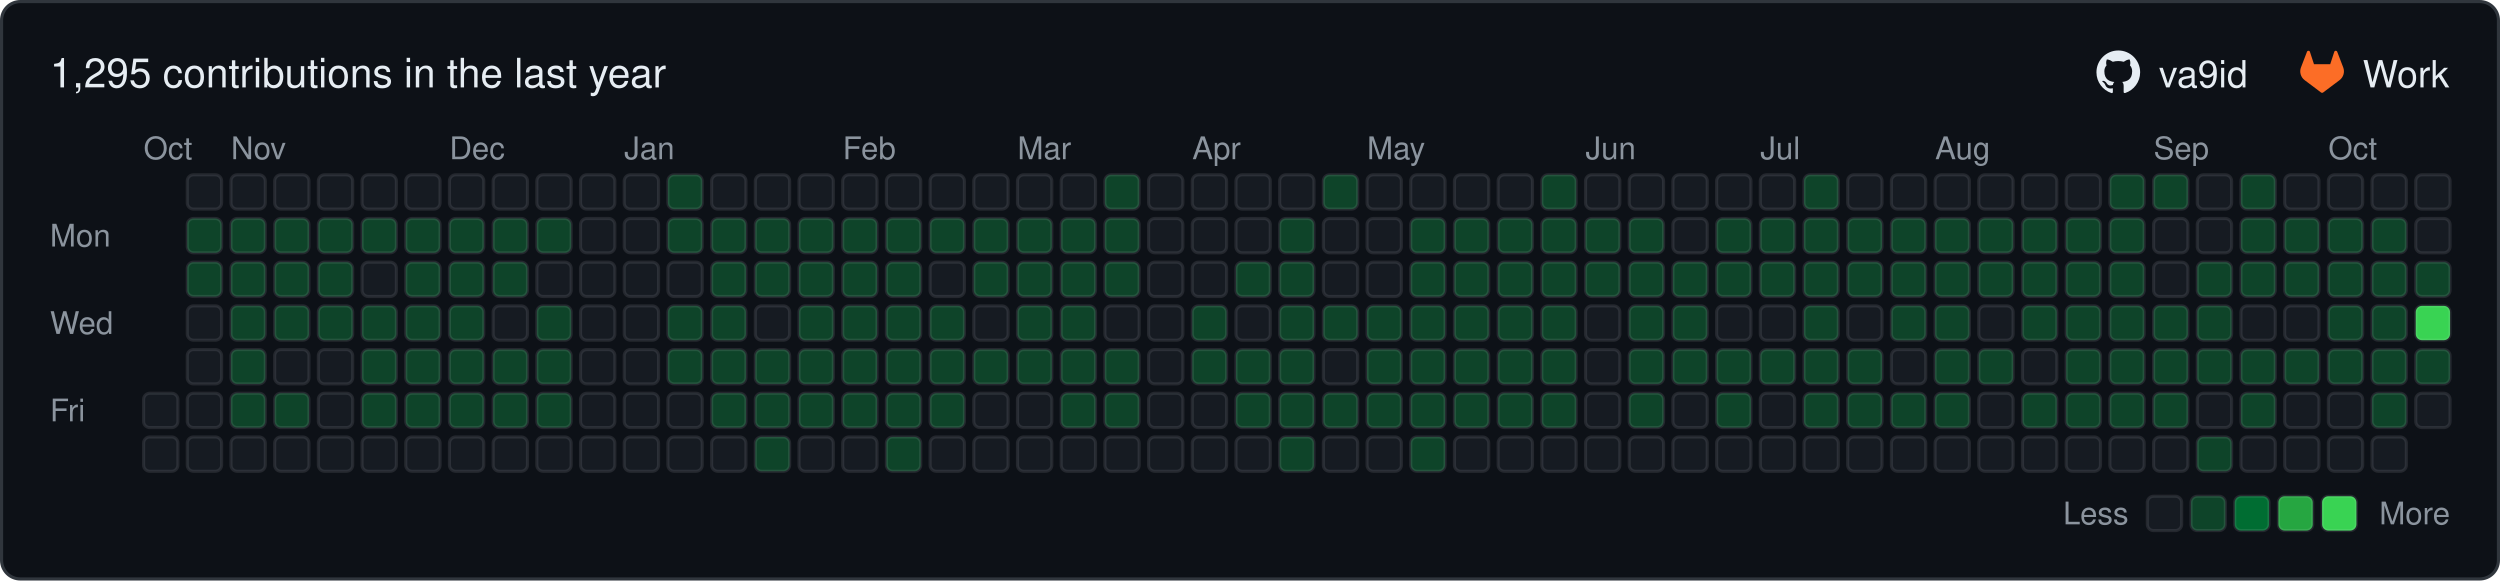
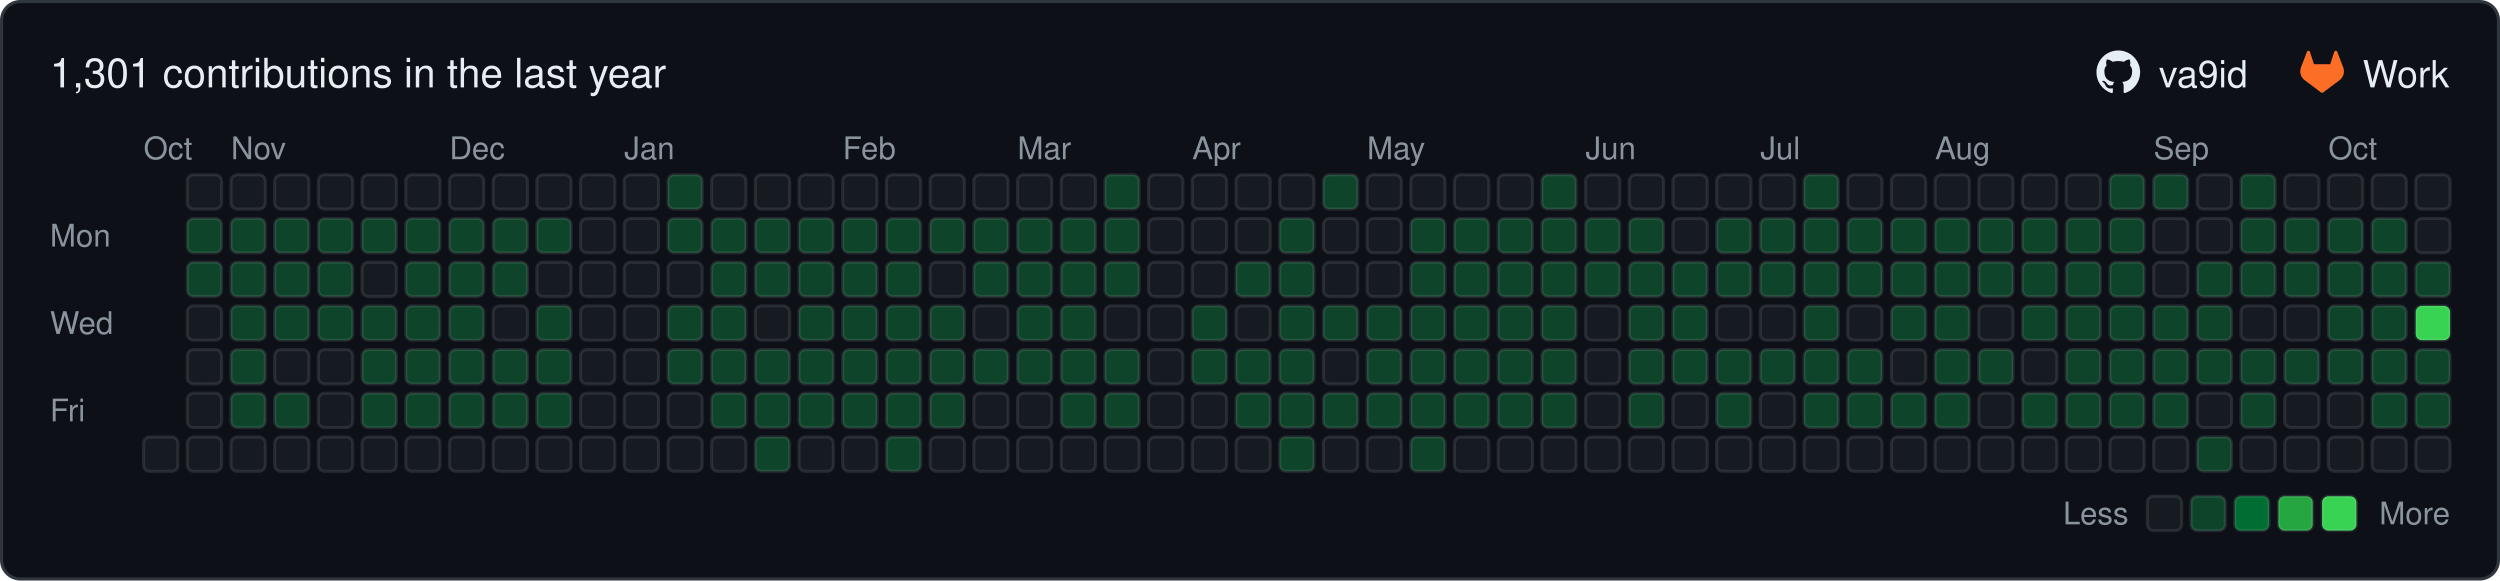
- <svg xmlns="http://www.w3.org/2000/svg" width="801" height="186" viewBox="0 0 801 186" role="img" aria-label="1,295 contributions in the last year">
+ <svg xmlns="http://www.w3.org/2000/svg" width="801" height="186" viewBox="0 0 801 186" role="img" aria-label="1,301 contributions in the last year">
  <rect x="0.5" y="0.5" width="800" height="185" rx="6" ry="6" fill="#0d1117" stroke="#30363d" />
  <g font-family="-apple-system,BlinkMacSystemFont,'Segoe UI',Helvetica,Arial,sans-serif" font-size="12">
-     <text x="16" y="28" font-size="13" fill="#e6edf3">1,295 contributions in the last year</text>
+     <text x="16" y="28" font-size="13" fill="#e6edf3">1,301 contributions in the last year</text>
    <g transform="translate(671.7,16) scale(0.5833)" fill="#e6edf3">
      <path d="M12 .297c-6.63 0-12 5.373-12 12 0 5.303 3.438 9.8 8.205 11.385.6.113.82-.258.82-.577 0-.285-.01-1.04-.015-2.04-3.338.724-4.042-1.61-4.042-1.61C4.422 18.07 3.633 17.7 3.633 17.7c-1.087-.744.084-.729.084-.729 1.205.084 1.838 1.236 1.838 1.236 1.07 1.835 2.809 1.305 3.495.998.108-.776.417-1.305.76-1.605-2.665-.3-5.466-1.332-5.466-5.93 0-1.31.465-2.38 1.235-3.22-.135-.303-.54-1.523.105-3.176 0 0 1.005-.322 3.3 1.23.96-.267 1.98-.399 3-.405 1.02.006 2.04.138 3 .405 2.28-1.552 3.285-1.23 3.285-1.23.645 1.653.24 2.873.12 3.176.765.84 1.23 1.91 1.23 3.22 0 4.61-2.805 5.625-5.475 5.92.42.36.81 1.096.81 2.22 0 1.606-.015 2.896-.015 3.286 0 .315.21.69.825.57C20.565 22.092 24 17.592 24 12.297c0-6.627-5.373-12-12-12" />
    </g>
    <text x="691.7" y="28" fill="#e6edf3">va9id</text>
    <g transform="translate(737.0,16) scale(0.5833)" fill="#fc6d26">
      <path d="m23.6 9.593-.034-.086L20.3.981a.851.851 0 0 0-.336-.405.875.875 0 0 0-1.0.054.875.875 0 0 0-.29.44l-2.205 6.748H7.537l-2.206-6.748a.857.857 0 0 0-.29-.441.875.875 0 0 0-1-.054.859.859 0 0 0-.336.405L.433 9.502l-.033.086a6.066 6.066 0 0 0 2.012 7.011l.011.009.03.021 4.976 3.726 2.462 1.863 1.5 1.132a1.008 1.008 0 0 0 1.22 0l1.5-1.132 2.462-1.863 5.006-3.749.013-.01a6.068 6.068 0 0 0 2.009-7.003z" />
    </g>
    <text x="757.0" y="28" fill="#e6edf3">Work</text>
    <g fill="#8b949e" font-size="10">
      <text x="46" y="51">Oct</text>
      <text x="74" y="51">Nov</text>
      <text x="144" y="51">Dec</text>
      <text x="200" y="51">Jan</text>
      <text x="270" y="51">Feb</text>
      <text x="326" y="51">Mar</text>
      <text x="382" y="51">Apr</text>
      <text x="438" y="51">May</text>
      <text x="508" y="51">Jun</text>
      <text x="564" y="51">Jul</text>
      <text x="620" y="51">Aug</text>
      <text x="690" y="51">Sep</text>
      <text x="746" y="51">Oct</text>
      <text x="16" y="79">Mon</text>
      <text x="16" y="107">Wed</text>
      <text x="16" y="135">Fri</text>
      <text x="682" y="168" text-anchor="end">Less</text>
      <text x="785" y="168" text-anchor="end">More</text>
    </g>
    <rect x="688" y="159" width="11" height="11" rx="2" ry="2" fill="#161b22" stroke="rgba(240,246,252,0.10)" />
    <rect x="702" y="159" width="11" height="11" rx="2" ry="2" fill="#0e4429" stroke="rgba(240,246,252,0.10)" />
    <rect x="716" y="159" width="11" height="11" rx="2" ry="2" fill="#006d32" stroke="rgba(240,246,252,0.10)" />
    <rect x="730" y="159" width="11" height="11" rx="2" ry="2" fill="#26a641" stroke="rgba(240,246,252,0.10)" />
    <rect x="744" y="159" width="11" height="11" rx="2" ry="2" fill="#39d353" stroke="rgba(240,246,252,0.10)" />
-     <rect x="46" y="126" width="11" height="11" rx="2" ry="2" fill="#161b22" stroke="rgba(240,246,252,0.10)" />
    <rect x="46" y="140" width="11" height="11" rx="2" ry="2" fill="#161b22" stroke="rgba(240,246,252,0.10)" />
    <rect x="60" y="56" width="11" height="11" rx="2" ry="2" fill="#161b22" stroke="rgba(240,246,252,0.10)" />
    <rect x="60" y="70" width="11" height="11" rx="2" ry="2" fill="#0e4429" stroke="rgba(240,246,252,0.10)" />
    <rect x="60" y="84" width="11" height="11" rx="2" ry="2" fill="#0e4429" stroke="rgba(240,246,252,0.10)" />
    <rect x="60" y="98" width="11" height="11" rx="2" ry="2" fill="#161b22" stroke="rgba(240,246,252,0.10)" />
    <rect x="60" y="112" width="11" height="11" rx="2" ry="2" fill="#161b22" stroke="rgba(240,246,252,0.10)" />
    <rect x="60" y="126" width="11" height="11" rx="2" ry="2" fill="#161b22" stroke="rgba(240,246,252,0.10)" />
    <rect x="60" y="140" width="11" height="11" rx="2" ry="2" fill="#161b22" stroke="rgba(240,246,252,0.10)" />
    <rect x="74" y="56" width="11" height="11" rx="2" ry="2" fill="#161b22" stroke="rgba(240,246,252,0.10)" />
    <rect x="74" y="70" width="11" height="11" rx="2" ry="2" fill="#0e4429" stroke="rgba(240,246,252,0.10)" />
    <rect x="74" y="84" width="11" height="11" rx="2" ry="2" fill="#0e4429" stroke="rgba(240,246,252,0.10)" />
    <rect x="74" y="98" width="11" height="11" rx="2" ry="2" fill="#0e4429" stroke="rgba(240,246,252,0.10)" />
    <rect x="74" y="112" width="11" height="11" rx="2" ry="2" fill="#0e4429" stroke="rgba(240,246,252,0.10)" />
    <rect x="74" y="126" width="11" height="11" rx="2" ry="2" fill="#0e4429" stroke="rgba(240,246,252,0.10)" />
    <rect x="74" y="140" width="11" height="11" rx="2" ry="2" fill="#161b22" stroke="rgba(240,246,252,0.10)" />
    <rect x="88" y="56" width="11" height="11" rx="2" ry="2" fill="#161b22" stroke="rgba(240,246,252,0.10)" />
    <rect x="88" y="70" width="11" height="11" rx="2" ry="2" fill="#0e4429" stroke="rgba(240,246,252,0.10)" />
    <rect x="88" y="84" width="11" height="11" rx="2" ry="2" fill="#0e4429" stroke="rgba(240,246,252,0.10)" />
    <rect x="88" y="98" width="11" height="11" rx="2" ry="2" fill="#0e4429" stroke="rgba(240,246,252,0.10)" />
    <rect x="88" y="112" width="11" height="11" rx="2" ry="2" fill="#161b22" stroke="rgba(240,246,252,0.10)" />
    <rect x="88" y="126" width="11" height="11" rx="2" ry="2" fill="#0e4429" stroke="rgba(240,246,252,0.10)" />
    <rect x="88" y="140" width="11" height="11" rx="2" ry="2" fill="#161b22" stroke="rgba(240,246,252,0.10)" />
    <rect x="102" y="56" width="11" height="11" rx="2" ry="2" fill="#161b22" stroke="rgba(240,246,252,0.10)" />
    <rect x="102" y="70" width="11" height="11" rx="2" ry="2" fill="#0e4429" stroke="rgba(240,246,252,0.10)" />
    <rect x="102" y="84" width="11" height="11" rx="2" ry="2" fill="#0e4429" stroke="rgba(240,246,252,0.10)" />
    <rect x="102" y="98" width="11" height="11" rx="2" ry="2" fill="#0e4429" stroke="rgba(240,246,252,0.10)" />
    <rect x="102" y="112" width="11" height="11" rx="2" ry="2" fill="#161b22" stroke="rgba(240,246,252,0.10)" />
    <rect x="102" y="126" width="11" height="11" rx="2" ry="2" fill="#161b22" stroke="rgba(240,246,252,0.10)" />
    <rect x="102" y="140" width="11" height="11" rx="2" ry="2" fill="#161b22" stroke="rgba(240,246,252,0.10)" />
    <rect x="116" y="56" width="11" height="11" rx="2" ry="2" fill="#161b22" stroke="rgba(240,246,252,0.10)" />
    <rect x="116" y="70" width="11" height="11" rx="2" ry="2" fill="#0e4429" stroke="rgba(240,246,252,0.10)" />
    <rect x="116" y="84" width="11" height="11" rx="2" ry="2" fill="#161b22" stroke="rgba(240,246,252,0.10)" />
    <rect x="116" y="98" width="11" height="11" rx="2" ry="2" fill="#0e4429" stroke="rgba(240,246,252,0.10)" />
    <rect x="116" y="112" width="11" height="11" rx="2" ry="2" fill="#0e4429" stroke="rgba(240,246,252,0.10)" />
    <rect x="116" y="126" width="11" height="11" rx="2" ry="2" fill="#0e4429" stroke="rgba(240,246,252,0.10)" />
    <rect x="116" y="140" width="11" height="11" rx="2" ry="2" fill="#161b22" stroke="rgba(240,246,252,0.10)" />
    <rect x="130" y="56" width="11" height="11" rx="2" ry="2" fill="#161b22" stroke="rgba(240,246,252,0.10)" />
    <rect x="130" y="70" width="11" height="11" rx="2" ry="2" fill="#0e4429" stroke="rgba(240,246,252,0.10)" />
    <rect x="130" y="84" width="11" height="11" rx="2" ry="2" fill="#0e4429" stroke="rgba(240,246,252,0.10)" />
    <rect x="130" y="98" width="11" height="11" rx="2" ry="2" fill="#0e4429" stroke="rgba(240,246,252,0.10)" />
    <rect x="130" y="112" width="11" height="11" rx="2" ry="2" fill="#0e4429" stroke="rgba(240,246,252,0.10)" />
    <rect x="130" y="126" width="11" height="11" rx="2" ry="2" fill="#0e4429" stroke="rgba(240,246,252,0.10)" />
    <rect x="130" y="140" width="11" height="11" rx="2" ry="2" fill="#161b22" stroke="rgba(240,246,252,0.10)" />
    <rect x="144" y="56" width="11" height="11" rx="2" ry="2" fill="#161b22" stroke="rgba(240,246,252,0.10)" />
    <rect x="144" y="70" width="11" height="11" rx="2" ry="2" fill="#0e4429" stroke="rgba(240,246,252,0.10)" />
    <rect x="144" y="84" width="11" height="11" rx="2" ry="2" fill="#0e4429" stroke="rgba(240,246,252,0.10)" />
    <rect x="144" y="98" width="11" height="11" rx="2" ry="2" fill="#0e4429" stroke="rgba(240,246,252,0.10)" />
    <rect x="144" y="112" width="11" height="11" rx="2" ry="2" fill="#0e4429" stroke="rgba(240,246,252,0.10)" />
    <rect x="144" y="126" width="11" height="11" rx="2" ry="2" fill="#0e4429" stroke="rgba(240,246,252,0.10)" />
    <rect x="144" y="140" width="11" height="11" rx="2" ry="2" fill="#161b22" stroke="rgba(240,246,252,0.10)" />
    <rect x="158" y="56" width="11" height="11" rx="2" ry="2" fill="#161b22" stroke="rgba(240,246,252,0.10)" />
    <rect x="158" y="70" width="11" height="11" rx="2" ry="2" fill="#0e4429" stroke="rgba(240,246,252,0.10)" />
    <rect x="158" y="84" width="11" height="11" rx="2" ry="2" fill="#0e4429" stroke="rgba(240,246,252,0.10)" />
    <rect x="158" y="98" width="11" height="11" rx="2" ry="2" fill="#161b22" stroke="rgba(240,246,252,0.10)" />
    <rect x="158" y="112" width="11" height="11" rx="2" ry="2" fill="#0e4429" stroke="rgba(240,246,252,0.10)" />
    <rect x="158" y="126" width="11" height="11" rx="2" ry="2" fill="#0e4429" stroke="rgba(240,246,252,0.10)" />
    <rect x="158" y="140" width="11" height="11" rx="2" ry="2" fill="#161b22" stroke="rgba(240,246,252,0.10)" />
    <rect x="172" y="56" width="11" height="11" rx="2" ry="2" fill="#161b22" stroke="rgba(240,246,252,0.10)" />
    <rect x="172" y="70" width="11" height="11" rx="2" ry="2" fill="#0e4429" stroke="rgba(240,246,252,0.10)" />
    <rect x="172" y="84" width="11" height="11" rx="2" ry="2" fill="#161b22" stroke="rgba(240,246,252,0.10)" />
    <rect x="172" y="98" width="11" height="11" rx="2" ry="2" fill="#0e4429" stroke="rgba(240,246,252,0.10)" />
    <rect x="172" y="112" width="11" height="11" rx="2" ry="2" fill="#0e4429" stroke="rgba(240,246,252,0.10)" />
    <rect x="172" y="126" width="11" height="11" rx="2" ry="2" fill="#0e4429" stroke="rgba(240,246,252,0.10)" />
    <rect x="172" y="140" width="11" height="11" rx="2" ry="2" fill="#161b22" stroke="rgba(240,246,252,0.10)" />
    <rect x="186" y="56" width="11" height="11" rx="2" ry="2" fill="#161b22" stroke="rgba(240,246,252,0.10)" />
    <rect x="186" y="70" width="11" height="11" rx="2" ry="2" fill="#161b22" stroke="rgba(240,246,252,0.10)" />
    <rect x="186" y="84" width="11" height="11" rx="2" ry="2" fill="#161b22" stroke="rgba(240,246,252,0.10)" />
    <rect x="186" y="98" width="11" height="11" rx="2" ry="2" fill="#161b22" stroke="rgba(240,246,252,0.10)" />
    <rect x="186" y="112" width="11" height="11" rx="2" ry="2" fill="#161b22" stroke="rgba(240,246,252,0.10)" />
    <rect x="186" y="126" width="11" height="11" rx="2" ry="2" fill="#161b22" stroke="rgba(240,246,252,0.10)" />
    <rect x="186" y="140" width="11" height="11" rx="2" ry="2" fill="#161b22" stroke="rgba(240,246,252,0.10)" />
    <rect x="200" y="56" width="11" height="11" rx="2" ry="2" fill="#161b22" stroke="rgba(240,246,252,0.10)" />
    <rect x="200" y="70" width="11" height="11" rx="2" ry="2" fill="#161b22" stroke="rgba(240,246,252,0.10)" />
    <rect x="200" y="84" width="11" height="11" rx="2" ry="2" fill="#161b22" stroke="rgba(240,246,252,0.10)" />
    <rect x="200" y="98" width="11" height="11" rx="2" ry="2" fill="#161b22" stroke="rgba(240,246,252,0.10)" />
    <rect x="200" y="112" width="11" height="11" rx="2" ry="2" fill="#161b22" stroke="rgba(240,246,252,0.10)" />
    <rect x="200" y="126" width="11" height="11" rx="2" ry="2" fill="#161b22" stroke="rgba(240,246,252,0.10)" />
    <rect x="200" y="140" width="11" height="11" rx="2" ry="2" fill="#161b22" stroke="rgba(240,246,252,0.10)" />
    <rect x="214" y="56" width="11" height="11" rx="2" ry="2" fill="#0e4429" stroke="rgba(240,246,252,0.10)" />
    <rect x="214" y="70" width="11" height="11" rx="2" ry="2" fill="#0e4429" stroke="rgba(240,246,252,0.10)" />
    <rect x="214" y="84" width="11" height="11" rx="2" ry="2" fill="#161b22" stroke="rgba(240,246,252,0.10)" />
    <rect x="214" y="98" width="11" height="11" rx="2" ry="2" fill="#0e4429" stroke="rgba(240,246,252,0.10)" />
    <rect x="214" y="112" width="11" height="11" rx="2" ry="2" fill="#0e4429" stroke="rgba(240,246,252,0.10)" />
    <rect x="214" y="126" width="11" height="11" rx="2" ry="2" fill="#161b22" stroke="rgba(240,246,252,0.10)" />
    <rect x="214" y="140" width="11" height="11" rx="2" ry="2" fill="#161b22" stroke="rgba(240,246,252,0.10)" />
    <rect x="228" y="56" width="11" height="11" rx="2" ry="2" fill="#161b22" stroke="rgba(240,246,252,0.10)" />
    <rect x="228" y="70" width="11" height="11" rx="2" ry="2" fill="#0e4429" stroke="rgba(240,246,252,0.10)" />
    <rect x="228" y="84" width="11" height="11" rx="2" ry="2" fill="#0e4429" stroke="rgba(240,246,252,0.10)" />
    <rect x="228" y="98" width="11" height="11" rx="2" ry="2" fill="#0e4429" stroke="rgba(240,246,252,0.10)" />
    <rect x="228" y="112" width="11" height="11" rx="2" ry="2" fill="#0e4429" stroke="rgba(240,246,252,0.10)" />
    <rect x="228" y="126" width="11" height="11" rx="2" ry="2" fill="#0e4429" stroke="rgba(240,246,252,0.10)" />
    <rect x="228" y="140" width="11" height="11" rx="2" ry="2" fill="#161b22" stroke="rgba(240,246,252,0.10)" />
    <rect x="242" y="56" width="11" height="11" rx="2" ry="2" fill="#161b22" stroke="rgba(240,246,252,0.10)" />
    <rect x="242" y="70" width="11" height="11" rx="2" ry="2" fill="#0e4429" stroke="rgba(240,246,252,0.10)" />
    <rect x="242" y="84" width="11" height="11" rx="2" ry="2" fill="#0e4429" stroke="rgba(240,246,252,0.10)" />
    <rect x="242" y="98" width="11" height="11" rx="2" ry="2" fill="#161b22" stroke="rgba(240,246,252,0.10)" />
    <rect x="242" y="112" width="11" height="11" rx="2" ry="2" fill="#0e4429" stroke="rgba(240,246,252,0.10)" />
    <rect x="242" y="126" width="11" height="11" rx="2" ry="2" fill="#0e4429" stroke="rgba(240,246,252,0.10)" />
    <rect x="242" y="140" width="11" height="11" rx="2" ry="2" fill="#0e4429" stroke="rgba(240,246,252,0.10)" />
    <rect x="256" y="56" width="11" height="11" rx="2" ry="2" fill="#161b22" stroke="rgba(240,246,252,0.10)" />
    <rect x="256" y="70" width="11" height="11" rx="2" ry="2" fill="#0e4429" stroke="rgba(240,246,252,0.10)" />
    <rect x="256" y="84" width="11" height="11" rx="2" ry="2" fill="#0e4429" stroke="rgba(240,246,252,0.10)" />
    <rect x="256" y="98" width="11" height="11" rx="2" ry="2" fill="#0e4429" stroke="rgba(240,246,252,0.10)" />
    <rect x="256" y="112" width="11" height="11" rx="2" ry="2" fill="#0e4429" stroke="rgba(240,246,252,0.10)" />
    <rect x="256" y="126" width="11" height="11" rx="2" ry="2" fill="#0e4429" stroke="rgba(240,246,252,0.10)" />
    <rect x="256" y="140" width="11" height="11" rx="2" ry="2" fill="#161b22" stroke="rgba(240,246,252,0.10)" />
    <rect x="270" y="56" width="11" height="11" rx="2" ry="2" fill="#161b22" stroke="rgba(240,246,252,0.10)" />
    <rect x="270" y="70" width="11" height="11" rx="2" ry="2" fill="#0e4429" stroke="rgba(240,246,252,0.10)" />
    <rect x="270" y="84" width="11" height="11" rx="2" ry="2" fill="#0e4429" stroke="rgba(240,246,252,0.10)" />
    <rect x="270" y="98" width="11" height="11" rx="2" ry="2" fill="#0e4429" stroke="rgba(240,246,252,0.10)" />
    <rect x="270" y="112" width="11" height="11" rx="2" ry="2" fill="#0e4429" stroke="rgba(240,246,252,0.10)" />
    <rect x="270" y="126" width="11" height="11" rx="2" ry="2" fill="#0e4429" stroke="rgba(240,246,252,0.10)" />
    <rect x="270" y="140" width="11" height="11" rx="2" ry="2" fill="#161b22" stroke="rgba(240,246,252,0.10)" />
    <rect x="284" y="56" width="11" height="11" rx="2" ry="2" fill="#161b22" stroke="rgba(240,246,252,0.10)" />
    <rect x="284" y="70" width="11" height="11" rx="2" ry="2" fill="#0e4429" stroke="rgba(240,246,252,0.10)" />
    <rect x="284" y="84" width="11" height="11" rx="2" ry="2" fill="#0e4429" stroke="rgba(240,246,252,0.10)" />
    <rect x="284" y="98" width="11" height="11" rx="2" ry="2" fill="#0e4429" stroke="rgba(240,246,252,0.10)" />
    <rect x="284" y="112" width="11" height="11" rx="2" ry="2" fill="#0e4429" stroke="rgba(240,246,252,0.10)" />
    <rect x="284" y="126" width="11" height="11" rx="2" ry="2" fill="#0e4429" stroke="rgba(240,246,252,0.10)" />
    <rect x="284" y="140" width="11" height="11" rx="2" ry="2" fill="#0e4429" stroke="rgba(240,246,252,0.10)" />
    <rect x="298" y="56" width="11" height="11" rx="2" ry="2" fill="#161b22" stroke="rgba(240,246,252,0.10)" />
    <rect x="298" y="70" width="11" height="11" rx="2" ry="2" fill="#0e4429" stroke="rgba(240,246,252,0.10)" />
    <rect x="298" y="84" width="11" height="11" rx="2" ry="2" fill="#161b22" stroke="rgba(240,246,252,0.10)" />
    <rect x="298" y="98" width="11" height="11" rx="2" ry="2" fill="#0e4429" stroke="rgba(240,246,252,0.10)" />
    <rect x="298" y="112" width="11" height="11" rx="2" ry="2" fill="#0e4429" stroke="rgba(240,246,252,0.10)" />
    <rect x="298" y="126" width="11" height="11" rx="2" ry="2" fill="#0e4429" stroke="rgba(240,246,252,0.10)" />
    <rect x="298" y="140" width="11" height="11" rx="2" ry="2" fill="#161b22" stroke="rgba(240,246,252,0.10)" />
    <rect x="312" y="56" width="11" height="11" rx="2" ry="2" fill="#161b22" stroke="rgba(240,246,252,0.10)" />
    <rect x="312" y="70" width="11" height="11" rx="2" ry="2" fill="#0e4429" stroke="rgba(240,246,252,0.10)" />
    <rect x="312" y="84" width="11" height="11" rx="2" ry="2" fill="#0e4429" stroke="rgba(240,246,252,0.10)" />
    <rect x="312" y="98" width="11" height="11" rx="2" ry="2" fill="#161b22" stroke="rgba(240,246,252,0.10)" />
    <rect x="312" y="112" width="11" height="11" rx="2" ry="2" fill="#0e4429" stroke="rgba(240,246,252,0.10)" />
    <rect x="312" y="126" width="11" height="11" rx="2" ry="2" fill="#161b22" stroke="rgba(240,246,252,0.10)" />
    <rect x="312" y="140" width="11" height="11" rx="2" ry="2" fill="#161b22" stroke="rgba(240,246,252,0.10)" />
    <rect x="326" y="56" width="11" height="11" rx="2" ry="2" fill="#161b22" stroke="rgba(240,246,252,0.10)" />
    <rect x="326" y="70" width="11" height="11" rx="2" ry="2" fill="#0e4429" stroke="rgba(240,246,252,0.10)" />
    <rect x="326" y="84" width="11" height="11" rx="2" ry="2" fill="#0e4429" stroke="rgba(240,246,252,0.10)" />
    <rect x="326" y="98" width="11" height="11" rx="2" ry="2" fill="#0e4429" stroke="rgba(240,246,252,0.10)" />
    <rect x="326" y="112" width="11" height="11" rx="2" ry="2" fill="#0e4429" stroke="rgba(240,246,252,0.10)" />
    <rect x="326" y="126" width="11" height="11" rx="2" ry="2" fill="#161b22" stroke="rgba(240,246,252,0.10)" />
    <rect x="326" y="140" width="11" height="11" rx="2" ry="2" fill="#161b22" stroke="rgba(240,246,252,0.10)" />
    <rect x="340" y="56" width="11" height="11" rx="2" ry="2" fill="#161b22" stroke="rgba(240,246,252,0.10)" />
    <rect x="340" y="70" width="11" height="11" rx="2" ry="2" fill="#0e4429" stroke="rgba(240,246,252,0.10)" />
    <rect x="340" y="84" width="11" height="11" rx="2" ry="2" fill="#0e4429" stroke="rgba(240,246,252,0.10)" />
    <rect x="340" y="98" width="11" height="11" rx="2" ry="2" fill="#0e4429" stroke="rgba(240,246,252,0.10)" />
    <rect x="340" y="112" width="11" height="11" rx="2" ry="2" fill="#0e4429" stroke="rgba(240,246,252,0.10)" />
    <rect x="340" y="126" width="11" height="11" rx="2" ry="2" fill="#0e4429" stroke="rgba(240,246,252,0.10)" />
    <rect x="340" y="140" width="11" height="11" rx="2" ry="2" fill="#161b22" stroke="rgba(240,246,252,0.10)" />
    <rect x="354" y="56" width="11" height="11" rx="2" ry="2" fill="#0e4429" stroke="rgba(240,246,252,0.10)" />
    <rect x="354" y="70" width="11" height="11" rx="2" ry="2" fill="#0e4429" stroke="rgba(240,246,252,0.10)" />
    <rect x="354" y="84" width="11" height="11" rx="2" ry="2" fill="#0e4429" stroke="rgba(240,246,252,0.10)" />
    <rect x="354" y="98" width="11" height="11" rx="2" ry="2" fill="#161b22" stroke="rgba(240,246,252,0.10)" />
    <rect x="354" y="112" width="11" height="11" rx="2" ry="2" fill="#0e4429" stroke="rgba(240,246,252,0.10)" />
    <rect x="354" y="126" width="11" height="11" rx="2" ry="2" fill="#0e4429" stroke="rgba(240,246,252,0.10)" />
    <rect x="354" y="140" width="11" height="11" rx="2" ry="2" fill="#161b22" stroke="rgba(240,246,252,0.10)" />
    <rect x="368" y="56" width="11" height="11" rx="2" ry="2" fill="#161b22" stroke="rgba(240,246,252,0.10)" />
    <rect x="368" y="70" width="11" height="11" rx="2" ry="2" fill="#161b22" stroke="rgba(240,246,252,0.10)" />
    <rect x="368" y="84" width="11" height="11" rx="2" ry="2" fill="#161b22" stroke="rgba(240,246,252,0.10)" />
    <rect x="368" y="98" width="11" height="11" rx="2" ry="2" fill="#161b22" stroke="rgba(240,246,252,0.10)" />
    <rect x="368" y="112" width="11" height="11" rx="2" ry="2" fill="#161b22" stroke="rgba(240,246,252,0.10)" />
    <rect x="368" y="126" width="11" height="11" rx="2" ry="2" fill="#161b22" stroke="rgba(240,246,252,0.10)" />
    <rect x="368" y="140" width="11" height="11" rx="2" ry="2" fill="#161b22" stroke="rgba(240,246,252,0.10)" />
    <rect x="382" y="56" width="11" height="11" rx="2" ry="2" fill="#161b22" stroke="rgba(240,246,252,0.10)" />
    <rect x="382" y="70" width="11" height="11" rx="2" ry="2" fill="#161b22" stroke="rgba(240,246,252,0.10)" />
    <rect x="382" y="84" width="11" height="11" rx="2" ry="2" fill="#161b22" stroke="rgba(240,246,252,0.10)" />
    <rect x="382" y="98" width="11" height="11" rx="2" ry="2" fill="#0e4429" stroke="rgba(240,246,252,0.10)" />
    <rect x="382" y="112" width="11" height="11" rx="2" ry="2" fill="#0e4429" stroke="rgba(240,246,252,0.10)" />
    <rect x="382" y="126" width="11" height="11" rx="2" ry="2" fill="#161b22" stroke="rgba(240,246,252,0.10)" />
    <rect x="382" y="140" width="11" height="11" rx="2" ry="2" fill="#161b22" stroke="rgba(240,246,252,0.10)" />
    <rect x="396" y="56" width="11" height="11" rx="2" ry="2" fill="#161b22" stroke="rgba(240,246,252,0.10)" />
    <rect x="396" y="70" width="11" height="11" rx="2" ry="2" fill="#161b22" stroke="rgba(240,246,252,0.10)" />
    <rect x="396" y="84" width="11" height="11" rx="2" ry="2" fill="#0e4429" stroke="rgba(240,246,252,0.10)" />
    <rect x="396" y="98" width="11" height="11" rx="2" ry="2" fill="#161b22" stroke="rgba(240,246,252,0.10)" />
    <rect x="396" y="112" width="11" height="11" rx="2" ry="2" fill="#0e4429" stroke="rgba(240,246,252,0.10)" />
    <rect x="396" y="126" width="11" height="11" rx="2" ry="2" fill="#0e4429" stroke="rgba(240,246,252,0.10)" />
    <rect x="396" y="140" width="11" height="11" rx="2" ry="2" fill="#161b22" stroke="rgba(240,246,252,0.10)" />
    <rect x="410" y="56" width="11" height="11" rx="2" ry="2" fill="#161b22" stroke="rgba(240,246,252,0.10)" />
    <rect x="410" y="70" width="11" height="11" rx="2" ry="2" fill="#0e4429" stroke="rgba(240,246,252,0.10)" />
    <rect x="410" y="84" width="11" height="11" rx="2" ry="2" fill="#0e4429" stroke="rgba(240,246,252,0.10)" />
    <rect x="410" y="98" width="11" height="11" rx="2" ry="2" fill="#0e4429" stroke="rgba(240,246,252,0.10)" />
    <rect x="410" y="112" width="11" height="11" rx="2" ry="2" fill="#0e4429" stroke="rgba(240,246,252,0.10)" />
    <rect x="410" y="126" width="11" height="11" rx="2" ry="2" fill="#0e4429" stroke="rgba(240,246,252,0.10)" />
    <rect x="410" y="140" width="11" height="11" rx="2" ry="2" fill="#0e4429" stroke="rgba(240,246,252,0.10)" />
    <rect x="424" y="56" width="11" height="11" rx="2" ry="2" fill="#0e4429" stroke="rgba(240,246,252,0.10)" />
    <rect x="424" y="70" width="11" height="11" rx="2" ry="2" fill="#161b22" stroke="rgba(240,246,252,0.10)" />
    <rect x="424" y="84" width="11" height="11" rx="2" ry="2" fill="#161b22" stroke="rgba(240,246,252,0.10)" />
    <rect x="424" y="98" width="11" height="11" rx="2" ry="2" fill="#0e4429" stroke="rgba(240,246,252,0.10)" />
    <rect x="424" y="112" width="11" height="11" rx="2" ry="2" fill="#161b22" stroke="rgba(240,246,252,0.10)" />
    <rect x="424" y="126" width="11" height="11" rx="2" ry="2" fill="#0e4429" stroke="rgba(240,246,252,0.10)" />
    <rect x="424" y="140" width="11" height="11" rx="2" ry="2" fill="#161b22" stroke="rgba(240,246,252,0.10)" />
    <rect x="438" y="56" width="11" height="11" rx="2" ry="2" fill="#161b22" stroke="rgba(240,246,252,0.10)" />
    <rect x="438" y="70" width="11" height="11" rx="2" ry="2" fill="#161b22" stroke="rgba(240,246,252,0.10)" />
    <rect x="438" y="84" width="11" height="11" rx="2" ry="2" fill="#161b22" stroke="rgba(240,246,252,0.10)" />
    <rect x="438" y="98" width="11" height="11" rx="2" ry="2" fill="#0e4429" stroke="rgba(240,246,252,0.10)" />
    <rect x="438" y="112" width="11" height="11" rx="2" ry="2" fill="#0e4429" stroke="rgba(240,246,252,0.10)" />
    <rect x="438" y="126" width="11" height="11" rx="2" ry="2" fill="#0e4429" stroke="rgba(240,246,252,0.10)" />
    <rect x="438" y="140" width="11" height="11" rx="2" ry="2" fill="#161b22" stroke="rgba(240,246,252,0.10)" />
    <rect x="452" y="56" width="11" height="11" rx="2" ry="2" fill="#161b22" stroke="rgba(240,246,252,0.10)" />
    <rect x="452" y="70" width="11" height="11" rx="2" ry="2" fill="#0e4429" stroke="rgba(240,246,252,0.10)" />
    <rect x="452" y="84" width="11" height="11" rx="2" ry="2" fill="#0e4429" stroke="rgba(240,246,252,0.10)" />
    <rect x="452" y="98" width="11" height="11" rx="2" ry="2" fill="#0e4429" stroke="rgba(240,246,252,0.10)" />
    <rect x="452" y="112" width="11" height="11" rx="2" ry="2" fill="#0e4429" stroke="rgba(240,246,252,0.10)" />
    <rect x="452" y="126" width="11" height="11" rx="2" ry="2" fill="#0e4429" stroke="rgba(240,246,252,0.10)" />
    <rect x="452" y="140" width="11" height="11" rx="2" ry="2" fill="#0e4429" stroke="rgba(240,246,252,0.10)" />
    <rect x="466" y="56" width="11" height="11" rx="2" ry="2" fill="#161b22" stroke="rgba(240,246,252,0.10)" />
    <rect x="466" y="70" width="11" height="11" rx="2" ry="2" fill="#0e4429" stroke="rgba(240,246,252,0.10)" />
    <rect x="466" y="84" width="11" height="11" rx="2" ry="2" fill="#0e4429" stroke="rgba(240,246,252,0.10)" />
    <rect x="466" y="98" width="11" height="11" rx="2" ry="2" fill="#0e4429" stroke="rgba(240,246,252,0.10)" />
    <rect x="466" y="112" width="11" height="11" rx="2" ry="2" fill="#0e4429" stroke="rgba(240,246,252,0.10)" />
    <rect x="466" y="126" width="11" height="11" rx="2" ry="2" fill="#0e4429" stroke="rgba(240,246,252,0.10)" />
    <rect x="466" y="140" width="11" height="11" rx="2" ry="2" fill="#161b22" stroke="rgba(240,246,252,0.10)" />
    <rect x="480" y="56" width="11" height="11" rx="2" ry="2" fill="#161b22" stroke="rgba(240,246,252,0.10)" />
    <rect x="480" y="70" width="11" height="11" rx="2" ry="2" fill="#0e4429" stroke="rgba(240,246,252,0.10)" />
    <rect x="480" y="84" width="11" height="11" rx="2" ry="2" fill="#0e4429" stroke="rgba(240,246,252,0.10)" />
    <rect x="480" y="98" width="11" height="11" rx="2" ry="2" fill="#0e4429" stroke="rgba(240,246,252,0.10)" />
    <rect x="480" y="112" width="11" height="11" rx="2" ry="2" fill="#0e4429" stroke="rgba(240,246,252,0.10)" />
    <rect x="480" y="126" width="11" height="11" rx="2" ry="2" fill="#0e4429" stroke="rgba(240,246,252,0.10)" />
    <rect x="480" y="140" width="11" height="11" rx="2" ry="2" fill="#161b22" stroke="rgba(240,246,252,0.10)" />
    <rect x="494" y="56" width="11" height="11" rx="2" ry="2" fill="#0e4429" stroke="rgba(240,246,252,0.10)" />
    <rect x="494" y="70" width="11" height="11" rx="2" ry="2" fill="#0e4429" stroke="rgba(240,246,252,0.10)" />
    <rect x="494" y="84" width="11" height="11" rx="2" ry="2" fill="#0e4429" stroke="rgba(240,246,252,0.10)" />
    <rect x="494" y="98" width="11" height="11" rx="2" ry="2" fill="#0e4429" stroke="rgba(240,246,252,0.10)" />
    <rect x="494" y="112" width="11" height="11" rx="2" ry="2" fill="#0e4429" stroke="rgba(240,246,252,0.10)" />
    <rect x="494" y="126" width="11" height="11" rx="2" ry="2" fill="#0e4429" stroke="rgba(240,246,252,0.10)" />
    <rect x="494" y="140" width="11" height="11" rx="2" ry="2" fill="#161b22" stroke="rgba(240,246,252,0.10)" />
    <rect x="508" y="56" width="11" height="11" rx="2" ry="2" fill="#161b22" stroke="rgba(240,246,252,0.10)" />
    <rect x="508" y="70" width="11" height="11" rx="2" ry="2" fill="#0e4429" stroke="rgba(240,246,252,0.10)" />
    <rect x="508" y="84" width="11" height="11" rx="2" ry="2" fill="#0e4429" stroke="rgba(240,246,252,0.10)" />
    <rect x="508" y="98" width="11" height="11" rx="2" ry="2" fill="#161b22" stroke="rgba(240,246,252,0.10)" />
    <rect x="508" y="112" width="11" height="11" rx="2" ry="2" fill="#161b22" stroke="rgba(240,246,252,0.10)" />
    <rect x="508" y="126" width="11" height="11" rx="2" ry="2" fill="#161b22" stroke="rgba(240,246,252,0.10)" />
    <rect x="508" y="140" width="11" height="11" rx="2" ry="2" fill="#161b22" stroke="rgba(240,246,252,0.10)" />
    <rect x="522" y="56" width="11" height="11" rx="2" ry="2" fill="#161b22" stroke="rgba(240,246,252,0.10)" />
    <rect x="522" y="70" width="11" height="11" rx="2" ry="2" fill="#0e4429" stroke="rgba(240,246,252,0.10)" />
    <rect x="522" y="84" width="11" height="11" rx="2" ry="2" fill="#0e4429" stroke="rgba(240,246,252,0.10)" />
    <rect x="522" y="98" width="11" height="11" rx="2" ry="2" fill="#0e4429" stroke="rgba(240,246,252,0.10)" />
    <rect x="522" y="112" width="11" height="11" rx="2" ry="2" fill="#0e4429" stroke="rgba(240,246,252,0.10)" />
    <rect x="522" y="126" width="11" height="11" rx="2" ry="2" fill="#0e4429" stroke="rgba(240,246,252,0.10)" />
    <rect x="522" y="140" width="11" height="11" rx="2" ry="2" fill="#161b22" stroke="rgba(240,246,252,0.10)" />
    <rect x="536" y="56" width="11" height="11" rx="2" ry="2" fill="#161b22" stroke="rgba(240,246,252,0.10)" />
    <rect x="536" y="70" width="11" height="11" rx="2" ry="2" fill="#161b22" stroke="rgba(240,246,252,0.10)" />
    <rect x="536" y="84" width="11" height="11" rx="2" ry="2" fill="#0e4429" stroke="rgba(240,246,252,0.10)" />
    <rect x="536" y="98" width="11" height="11" rx="2" ry="2" fill="#0e4429" stroke="rgba(240,246,252,0.10)" />
    <rect x="536" y="112" width="11" height="11" rx="2" ry="2" fill="#0e4429" stroke="rgba(240,246,252,0.10)" />
    <rect x="536" y="126" width="11" height="11" rx="2" ry="2" fill="#161b22" stroke="rgba(240,246,252,0.10)" />
    <rect x="536" y="140" width="11" height="11" rx="2" ry="2" fill="#161b22" stroke="rgba(240,246,252,0.10)" />
    <rect x="550" y="56" width="11" height="11" rx="2" ry="2" fill="#161b22" stroke="rgba(240,246,252,0.10)" />
    <rect x="550" y="70" width="11" height="11" rx="2" ry="2" fill="#0e4429" stroke="rgba(240,246,252,0.10)" />
    <rect x="550" y="84" width="11" height="11" rx="2" ry="2" fill="#0e4429" stroke="rgba(240,246,252,0.10)" />
    <rect x="550" y="98" width="11" height="11" rx="2" ry="2" fill="#161b22" stroke="rgba(240,246,252,0.10)" />
    <rect x="550" y="112" width="11" height="11" rx="2" ry="2" fill="#0e4429" stroke="rgba(240,246,252,0.10)" />
    <rect x="550" y="126" width="11" height="11" rx="2" ry="2" fill="#0e4429" stroke="rgba(240,246,252,0.10)" />
    <rect x="550" y="140" width="11" height="11" rx="2" ry="2" fill="#161b22" stroke="rgba(240,246,252,0.10)" />
    <rect x="564" y="56" width="11" height="11" rx="2" ry="2" fill="#161b22" stroke="rgba(240,246,252,0.10)" />
    <rect x="564" y="70" width="11" height="11" rx="2" ry="2" fill="#0e4429" stroke="rgba(240,246,252,0.10)" />
    <rect x="564" y="84" width="11" height="11" rx="2" ry="2" fill="#0e4429" stroke="rgba(240,246,252,0.10)" />
    <rect x="564" y="98" width="11" height="11" rx="2" ry="2" fill="#161b22" stroke="rgba(240,246,252,0.10)" />
    <rect x="564" y="112" width="11" height="11" rx="2" ry="2" fill="#0e4429" stroke="rgba(240,246,252,0.10)" />
    <rect x="564" y="126" width="11" height="11" rx="2" ry="2" fill="#161b22" stroke="rgba(240,246,252,0.10)" />
    <rect x="564" y="140" width="11" height="11" rx="2" ry="2" fill="#161b22" stroke="rgba(240,246,252,0.10)" />
    <rect x="578" y="56" width="11" height="11" rx="2" ry="2" fill="#0e4429" stroke="rgba(240,246,252,0.10)" />
    <rect x="578" y="70" width="11" height="11" rx="2" ry="2" fill="#0e4429" stroke="rgba(240,246,252,0.10)" />
    <rect x="578" y="84" width="11" height="11" rx="2" ry="2" fill="#0e4429" stroke="rgba(240,246,252,0.10)" />
    <rect x="578" y="98" width="11" height="11" rx="2" ry="2" fill="#0e4429" stroke="rgba(240,246,252,0.10)" />
    <rect x="578" y="112" width="11" height="11" rx="2" ry="2" fill="#0e4429" stroke="rgba(240,246,252,0.10)" />
    <rect x="578" y="126" width="11" height="11" rx="2" ry="2" fill="#0e4429" stroke="rgba(240,246,252,0.10)" />
    <rect x="578" y="140" width="11" height="11" rx="2" ry="2" fill="#161b22" stroke="rgba(240,246,252,0.10)" />
    <rect x="592" y="56" width="11" height="11" rx="2" ry="2" fill="#161b22" stroke="rgba(240,246,252,0.10)" />
    <rect x="592" y="70" width="11" height="11" rx="2" ry="2" fill="#0e4429" stroke="rgba(240,246,252,0.10)" />
    <rect x="592" y="84" width="11" height="11" rx="2" ry="2" fill="#0e4429" stroke="rgba(240,246,252,0.10)" />
    <rect x="592" y="98" width="11" height="11" rx="2" ry="2" fill="#161b22" stroke="rgba(240,246,252,0.10)" />
    <rect x="592" y="112" width="11" height="11" rx="2" ry="2" fill="#0e4429" stroke="rgba(240,246,252,0.10)" />
    <rect x="592" y="126" width="11" height="11" rx="2" ry="2" fill="#0e4429" stroke="rgba(240,246,252,0.10)" />
    <rect x="592" y="140" width="11" height="11" rx="2" ry="2" fill="#161b22" stroke="rgba(240,246,252,0.10)" />
    <rect x="606" y="56" width="11" height="11" rx="2" ry="2" fill="#161b22" stroke="rgba(240,246,252,0.10)" />
    <rect x="606" y="70" width="11" height="11" rx="2" ry="2" fill="#0e4429" stroke="rgba(240,246,252,0.10)" />
    <rect x="606" y="84" width="11" height="11" rx="2" ry="2" fill="#0e4429" stroke="rgba(240,246,252,0.10)" />
    <rect x="606" y="98" width="11" height="11" rx="2" ry="2" fill="#0e4429" stroke="rgba(240,246,252,0.10)" />
    <rect x="606" y="112" width="11" height="11" rx="2" ry="2" fill="#161b22" stroke="rgba(240,246,252,0.10)" />
    <rect x="606" y="126" width="11" height="11" rx="2" ry="2" fill="#0e4429" stroke="rgba(240,246,252,0.10)" />
    <rect x="606" y="140" width="11" height="11" rx="2" ry="2" fill="#161b22" stroke="rgba(240,246,252,0.10)" />
    <rect x="620" y="56" width="11" height="11" rx="2" ry="2" fill="#161b22" stroke="rgba(240,246,252,0.10)" />
    <rect x="620" y="70" width="11" height="11" rx="2" ry="2" fill="#0e4429" stroke="rgba(240,246,252,0.10)" />
    <rect x="620" y="84" width="11" height="11" rx="2" ry="2" fill="#0e4429" stroke="rgba(240,246,252,0.10)" />
    <rect x="620" y="98" width="11" height="11" rx="2" ry="2" fill="#0e4429" stroke="rgba(240,246,252,0.10)" />
    <rect x="620" y="112" width="11" height="11" rx="2" ry="2" fill="#0e4429" stroke="rgba(240,246,252,0.10)" />
    <rect x="620" y="126" width="11" height="11" rx="2" ry="2" fill="#0e4429" stroke="rgba(240,246,252,0.10)" />
    <rect x="620" y="140" width="11" height="11" rx="2" ry="2" fill="#161b22" stroke="rgba(240,246,252,0.10)" />
    <rect x="634" y="56" width="11" height="11" rx="2" ry="2" fill="#161b22" stroke="rgba(240,246,252,0.10)" />
    <rect x="634" y="70" width="11" height="11" rx="2" ry="2" fill="#0e4429" stroke="rgba(240,246,252,0.10)" />
    <rect x="634" y="84" width="11" height="11" rx="2" ry="2" fill="#0e4429" stroke="rgba(240,246,252,0.10)" />
    <rect x="634" y="98" width="11" height="11" rx="2" ry="2" fill="#161b22" stroke="rgba(240,246,252,0.10)" />
    <rect x="634" y="112" width="11" height="11" rx="2" ry="2" fill="#0e4429" stroke="rgba(240,246,252,0.10)" />
    <rect x="634" y="126" width="11" height="11" rx="2" ry="2" fill="#161b22" stroke="rgba(240,246,252,0.10)" />
    <rect x="634" y="140" width="11" height="11" rx="2" ry="2" fill="#161b22" stroke="rgba(240,246,252,0.10)" />
    <rect x="648" y="56" width="11" height="11" rx="2" ry="2" fill="#161b22" stroke="rgba(240,246,252,0.10)" />
    <rect x="648" y="70" width="11" height="11" rx="2" ry="2" fill="#0e4429" stroke="rgba(240,246,252,0.10)" />
    <rect x="648" y="84" width="11" height="11" rx="2" ry="2" fill="#0e4429" stroke="rgba(240,246,252,0.10)" />
    <rect x="648" y="98" width="11" height="11" rx="2" ry="2" fill="#0e4429" stroke="rgba(240,246,252,0.10)" />
    <rect x="648" y="112" width="11" height="11" rx="2" ry="2" fill="#161b22" stroke="rgba(240,246,252,0.10)" />
    <rect x="648" y="126" width="11" height="11" rx="2" ry="2" fill="#0e4429" stroke="rgba(240,246,252,0.10)" />
    <rect x="648" y="140" width="11" height="11" rx="2" ry="2" fill="#161b22" stroke="rgba(240,246,252,0.10)" />
    <rect x="662" y="56" width="11" height="11" rx="2" ry="2" fill="#161b22" stroke="rgba(240,246,252,0.10)" />
    <rect x="662" y="70" width="11" height="11" rx="2" ry="2" fill="#0e4429" stroke="rgba(240,246,252,0.10)" />
    <rect x="662" y="84" width="11" height="11" rx="2" ry="2" fill="#0e4429" stroke="rgba(240,246,252,0.10)" />
    <rect x="662" y="98" width="11" height="11" rx="2" ry="2" fill="#0e4429" stroke="rgba(240,246,252,0.10)" />
    <rect x="662" y="112" width="11" height="11" rx="2" ry="2" fill="#0e4429" stroke="rgba(240,246,252,0.10)" />
    <rect x="662" y="126" width="11" height="11" rx="2" ry="2" fill="#0e4429" stroke="rgba(240,246,252,0.10)" />
    <rect x="662" y="140" width="11" height="11" rx="2" ry="2" fill="#161b22" stroke="rgba(240,246,252,0.10)" />
    <rect x="676" y="56" width="11" height="11" rx="2" ry="2" fill="#0e4429" stroke="rgba(240,246,252,0.10)" />
    <rect x="676" y="70" width="11" height="11" rx="2" ry="2" fill="#0e4429" stroke="rgba(240,246,252,0.10)" />
    <rect x="676" y="84" width="11" height="11" rx="2" ry="2" fill="#0e4429" stroke="rgba(240,246,252,0.10)" />
    <rect x="676" y="98" width="11" height="11" rx="2" ry="2" fill="#0e4429" stroke="rgba(240,246,252,0.10)" />
    <rect x="676" y="112" width="11" height="11" rx="2" ry="2" fill="#0e4429" stroke="rgba(240,246,252,0.10)" />
    <rect x="676" y="126" width="11" height="11" rx="2" ry="2" fill="#0e4429" stroke="rgba(240,246,252,0.10)" />
    <rect x="676" y="140" width="11" height="11" rx="2" ry="2" fill="#161b22" stroke="rgba(240,246,252,0.10)" />
    <rect x="690" y="56" width="11" height="11" rx="2" ry="2" fill="#0e4429" stroke="rgba(240,246,252,0.10)" />
    <rect x="690" y="70" width="11" height="11" rx="2" ry="2" fill="#161b22" stroke="rgba(240,246,252,0.10)" />
    <rect x="690" y="84" width="11" height="11" rx="2" ry="2" fill="#161b22" stroke="rgba(240,246,252,0.10)" />
    <rect x="690" y="98" width="11" height="11" rx="2" ry="2" fill="#0e4429" stroke="rgba(240,246,252,0.10)" />
    <rect x="690" y="112" width="11" height="11" rx="2" ry="2" fill="#0e4429" stroke="rgba(240,246,252,0.10)" />
    <rect x="690" y="126" width="11" height="11" rx="2" ry="2" fill="#0e4429" stroke="rgba(240,246,252,0.10)" />
    <rect x="690" y="140" width="11" height="11" rx="2" ry="2" fill="#161b22" stroke="rgba(240,246,252,0.10)" />
    <rect x="704" y="56" width="11" height="11" rx="2" ry="2" fill="#161b22" stroke="rgba(240,246,252,0.10)" />
    <rect x="704" y="70" width="11" height="11" rx="2" ry="2" fill="#161b22" stroke="rgba(240,246,252,0.10)" />
    <rect x="704" y="84" width="11" height="11" rx="2" ry="2" fill="#0e4429" stroke="rgba(240,246,252,0.10)" />
    <rect x="704" y="98" width="11" height="11" rx="2" ry="2" fill="#0e4429" stroke="rgba(240,246,252,0.10)" />
    <rect x="704" y="112" width="11" height="11" rx="2" ry="2" fill="#0e4429" stroke="rgba(240,246,252,0.10)" />
    <rect x="704" y="126" width="11" height="11" rx="2" ry="2" fill="#161b22" stroke="rgba(240,246,252,0.10)" />
    <rect x="704" y="140" width="11" height="11" rx="2" ry="2" fill="#0e4429" stroke="rgba(240,246,252,0.10)" />
    <rect x="718" y="56" width="11" height="11" rx="2" ry="2" fill="#0e4429" stroke="rgba(240,246,252,0.10)" />
    <rect x="718" y="70" width="11" height="11" rx="2" ry="2" fill="#0e4429" stroke="rgba(240,246,252,0.10)" />
    <rect x="718" y="84" width="11" height="11" rx="2" ry="2" fill="#0e4429" stroke="rgba(240,246,252,0.10)" />
    <rect x="718" y="98" width="11" height="11" rx="2" ry="2" fill="#161b22" stroke="rgba(240,246,252,0.10)" />
    <rect x="718" y="112" width="11" height="11" rx="2" ry="2" fill="#0e4429" stroke="rgba(240,246,252,0.10)" />
    <rect x="718" y="126" width="11" height="11" rx="2" ry="2" fill="#0e4429" stroke="rgba(240,246,252,0.10)" />
    <rect x="718" y="140" width="11" height="11" rx="2" ry="2" fill="#161b22" stroke="rgba(240,246,252,0.10)" />
    <rect x="732" y="56" width="11" height="11" rx="2" ry="2" fill="#161b22" stroke="rgba(240,246,252,0.10)" />
    <rect x="732" y="70" width="11" height="11" rx="2" ry="2" fill="#0e4429" stroke="rgba(240,246,252,0.10)" />
    <rect x="732" y="84" width="11" height="11" rx="2" ry="2" fill="#0e4429" stroke="rgba(240,246,252,0.10)" />
    <rect x="732" y="98" width="11" height="11" rx="2" ry="2" fill="#161b22" stroke="rgba(240,246,252,0.10)" />
    <rect x="732" y="112" width="11" height="11" rx="2" ry="2" fill="#0e4429" stroke="rgba(240,246,252,0.10)" />
    <rect x="732" y="126" width="11" height="11" rx="2" ry="2" fill="#161b22" stroke="rgba(240,246,252,0.10)" />
    <rect x="732" y="140" width="11" height="11" rx="2" ry="2" fill="#161b22" stroke="rgba(240,246,252,0.10)" />
    <rect x="746" y="56" width="11" height="11" rx="2" ry="2" fill="#161b22" stroke="rgba(240,246,252,0.10)" />
    <rect x="746" y="70" width="11" height="11" rx="2" ry="2" fill="#0e4429" stroke="rgba(240,246,252,0.10)" />
    <rect x="746" y="84" width="11" height="11" rx="2" ry="2" fill="#0e4429" stroke="rgba(240,246,252,0.10)" />
    <rect x="746" y="98" width="11" height="11" rx="2" ry="2" fill="#0e4429" stroke="rgba(240,246,252,0.10)" />
    <rect x="746" y="112" width="11" height="11" rx="2" ry="2" fill="#0e4429" stroke="rgba(240,246,252,0.10)" />
    <rect x="746" y="126" width="11" height="11" rx="2" ry="2" fill="#161b22" stroke="rgba(240,246,252,0.10)" />
    <rect x="746" y="140" width="11" height="11" rx="2" ry="2" fill="#161b22" stroke="rgba(240,246,252,0.10)" />
    <rect x="760" y="56" width="11" height="11" rx="2" ry="2" fill="#161b22" stroke="rgba(240,246,252,0.10)" />
    <rect x="760" y="70" width="11" height="11" rx="2" ry="2" fill="#0e4429" stroke="rgba(240,246,252,0.10)" />
    <rect x="760" y="84" width="11" height="11" rx="2" ry="2" fill="#0e4429" stroke="rgba(240,246,252,0.10)" />
    <rect x="760" y="98" width="11" height="11" rx="2" ry="2" fill="#0e4429" stroke="rgba(240,246,252,0.10)" />
    <rect x="760" y="112" width="11" height="11" rx="2" ry="2" fill="#0e4429" stroke="rgba(240,246,252,0.10)" />
    <rect x="760" y="126" width="11" height="11" rx="2" ry="2" fill="#0e4429" stroke="rgba(240,246,252,0.10)" />
    <rect x="760" y="140" width="11" height="11" rx="2" ry="2" fill="#161b22" stroke="rgba(240,246,252,0.10)" />
    <rect x="774" y="56" width="11" height="11" rx="2" ry="2" fill="#161b22" stroke="rgba(240,246,252,0.10)" />
    <rect x="774" y="70" width="11" height="11" rx="2" ry="2" fill="#161b22" stroke="rgba(240,246,252,0.10)" />
    <rect x="774" y="84" width="11" height="11" rx="2" ry="2" fill="#0e4429" stroke="rgba(240,246,252,0.10)" />
    <rect x="774" y="98" width="11" height="11" rx="2" ry="2" fill="#39d353" stroke="rgba(240,246,252,0.10)" />
    <rect x="774" y="112" width="11" height="11" rx="2" ry="2" fill="#0e4429" stroke="rgba(240,246,252,0.10)" />
-     <rect x="774" y="126" width="11" height="11" rx="2" ry="2" fill="#161b22" stroke="rgba(240,246,252,0.10)" />
+     <rect x="774" y="126" width="11" height="11" rx="2" ry="2" fill="#0e4429" stroke="rgba(240,246,252,0.10)" />
+     <rect x="774" y="140" width="11" height="11" rx="2" ry="2" fill="#161b22" stroke="rgba(240,246,252,0.10)" />
  </g>
</svg>
